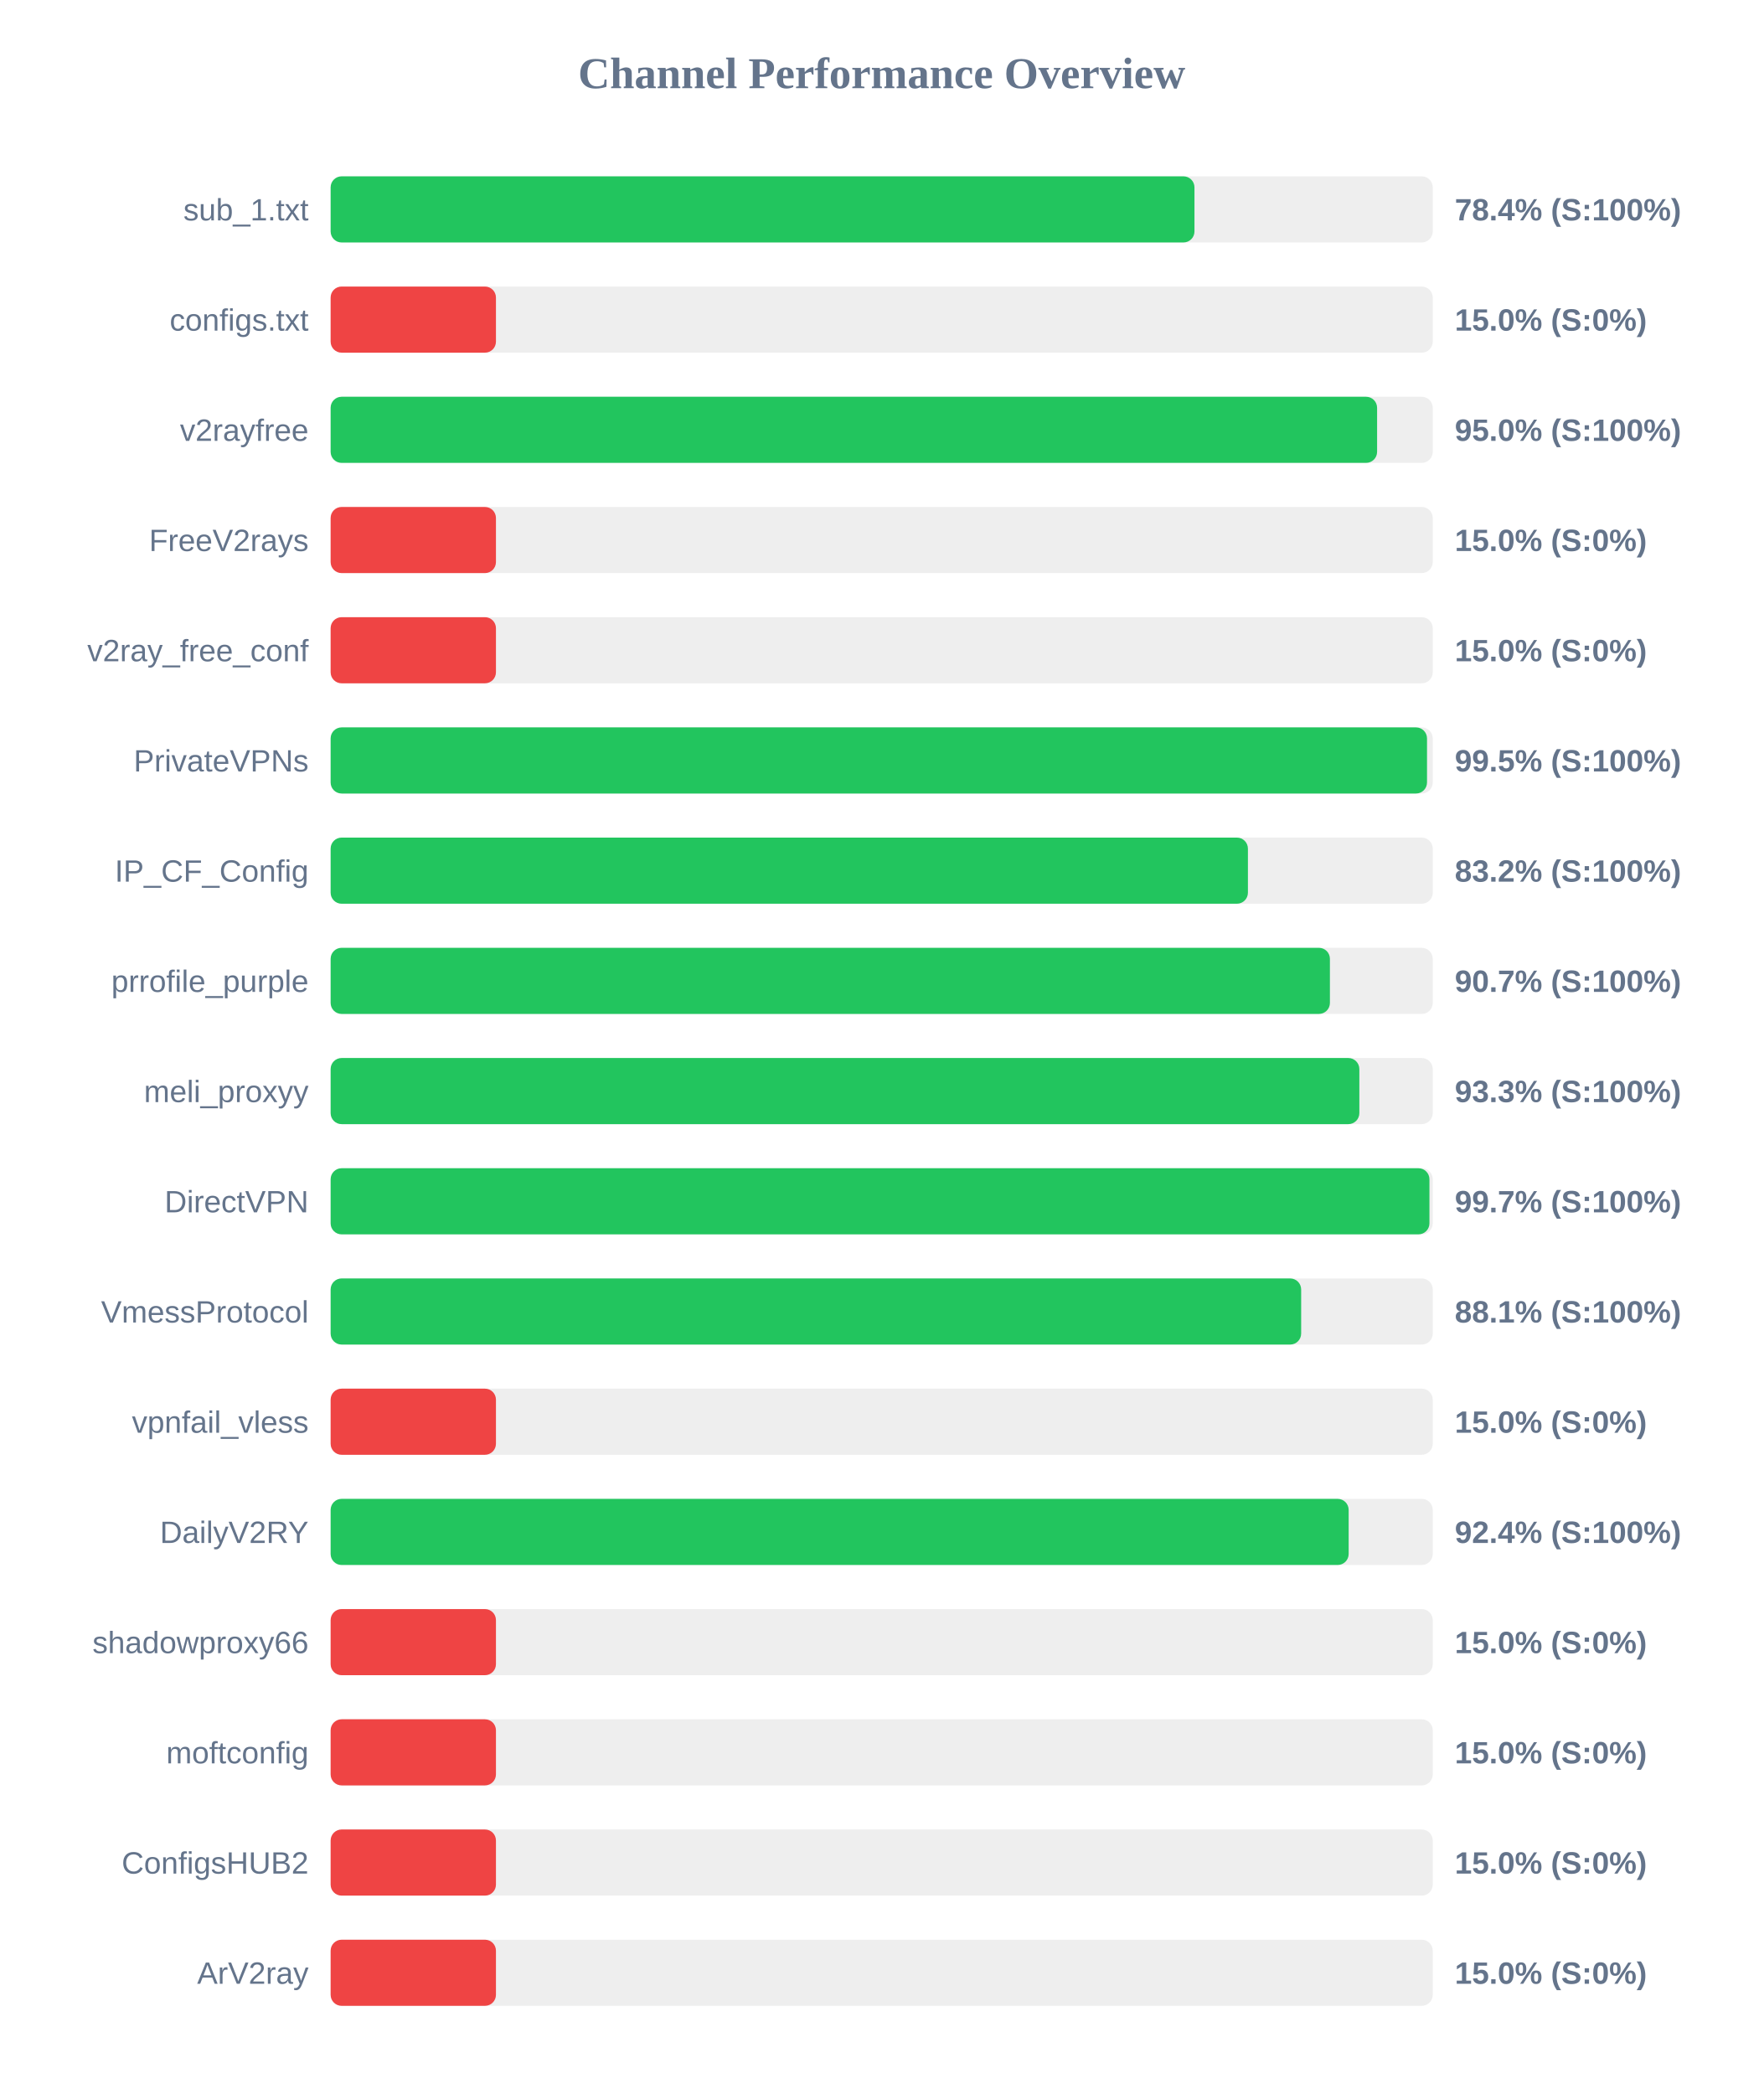
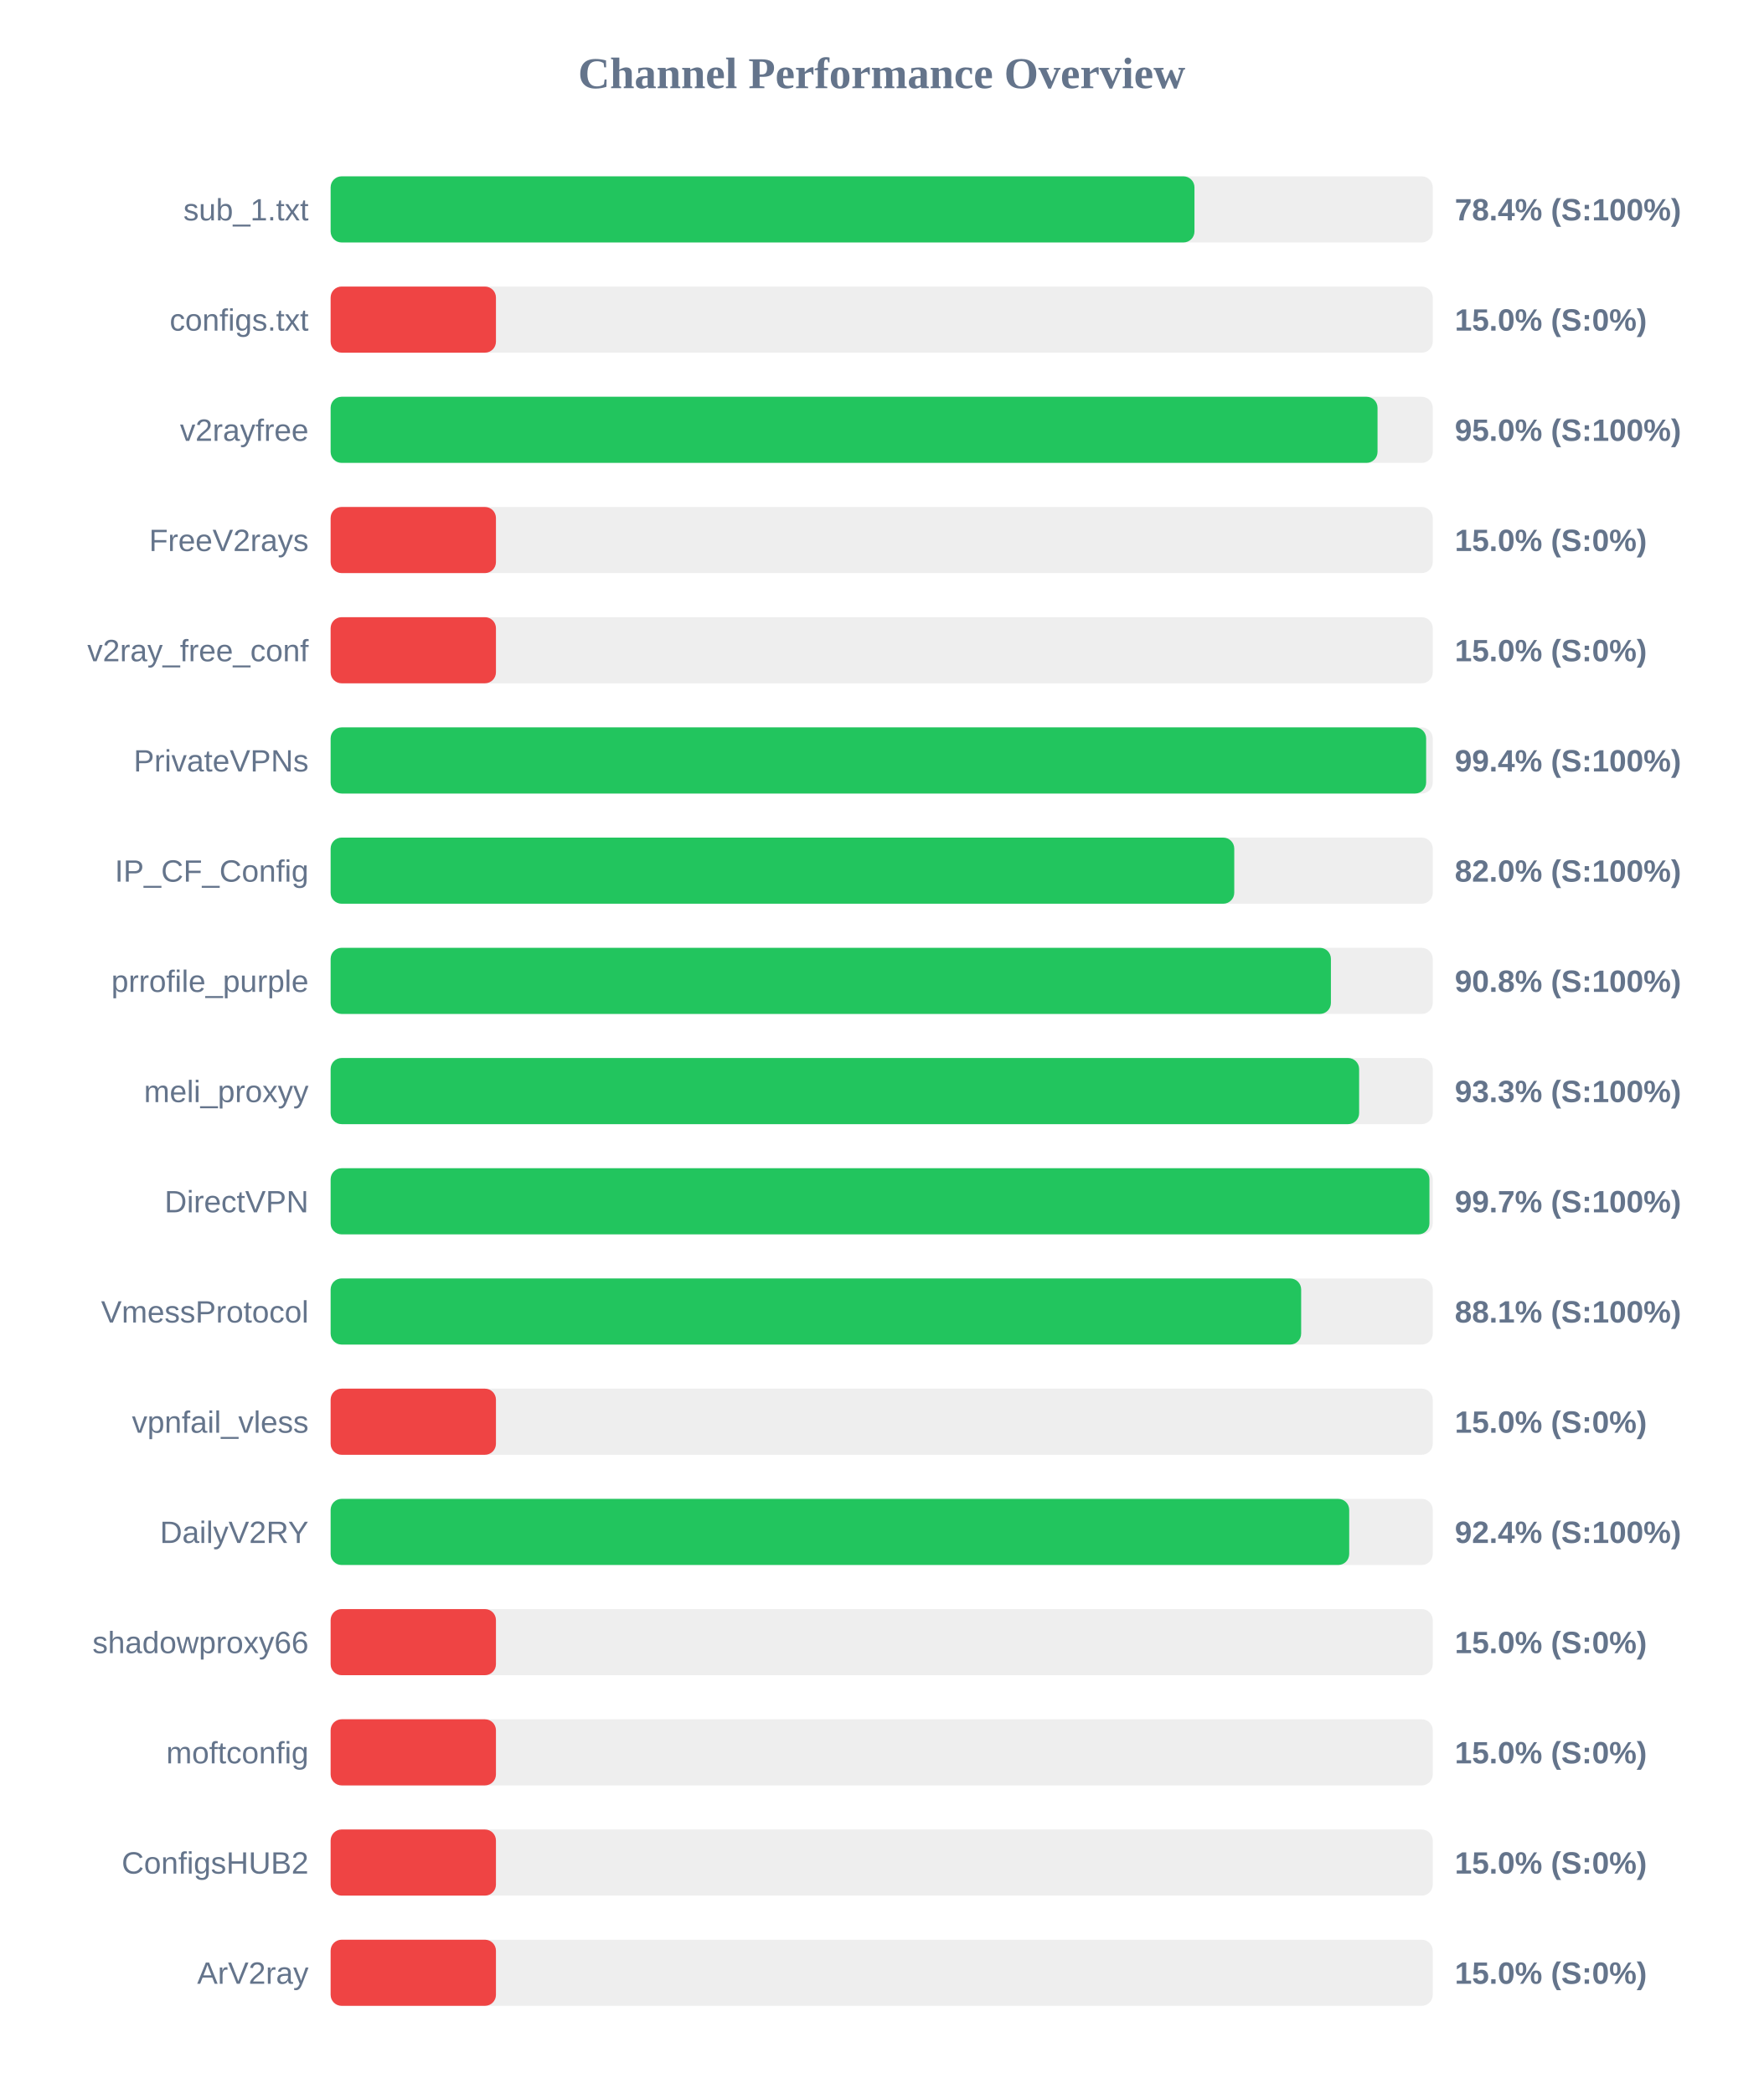
<svg xmlns="http://www.w3.org/2000/svg" width="800" height="950" version="1.1">
  <style>
        .row { font: 14px Arial; fill: #64748b; }
        .score { font: bold 14px Arial; fill: #64748b; }
    </style>
  <text x="400" y="40" text-anchor="middle" font-size="20px" font-weight="bold" fill="#64748b">Channel Performance Overview</text>
  <rect x="150" y="80" width="500" height="30" fill="#eee" rx="5" />
  <rect x="150" y="80" width="391.9" height="30" fill="#22c55e" rx="5" />
  <text x="140" y="100" text-anchor="end" class="row">sub_1.txt</text>
  <text x="660" y="100" text-anchor="start" class="score">78.4% (S:100%)</text>
  <rect x="150" y="130" width="500" height="30" fill="#eee" rx="5" />
  <rect x="150" y="130" width="75.0" height="30" fill="#ef4444" rx="5" />
  <text x="140" y="150" text-anchor="end" class="row">configs.txt</text>
  <text x="660" y="150" text-anchor="start" class="score">15.0% (S:0%)</text>
  <rect x="150" y="180" width="500" height="30" fill="#eee" rx="5" />
-   <rect x="150" y="180" width="474.75" height="30" fill="#22c55e" rx="5" />
+   <rect x="150" y="180" width="474.95" height="30" fill="#22c55e" rx="5" />
  <text x="140" y="200" text-anchor="end" class="row">v2rayfree</text>
  <text x="660" y="200" text-anchor="start" class="score">95.0% (S:100%)</text>
  <rect x="150" y="230" width="500" height="30" fill="#eee" rx="5" />
  <rect x="150" y="230" width="75.0" height="30" fill="#ef4444" rx="5" />
  <text x="140" y="250" text-anchor="end" class="row">FreeV2rays</text>
  <text x="660" y="250" text-anchor="start" class="score">15.0% (S:0%)</text>
  <rect x="150" y="280" width="500" height="30" fill="#eee" rx="5" />
  <rect x="150" y="280" width="75.0" height="30" fill="#ef4444" rx="5" />
  <text x="140" y="300" text-anchor="end" class="row">v2ray_free_conf</text>
  <text x="660" y="300" text-anchor="start" class="score">15.0% (S:0%)</text>
  <rect x="150" y="330" width="500" height="30" fill="#eee" rx="5" />
-   <rect x="150" y="330" width="497.4" height="30" fill="#22c55e" rx="5" />
+   <rect x="150" y="330" width="497.0" height="30" fill="#22c55e" rx="5" />
  <text x="140" y="350" text-anchor="end" class="row">PrivateVPNs</text>
-   <text x="660" y="350" text-anchor="start" class="score">99.5% (S:100%)</text>
+   <text x="660" y="350" text-anchor="start" class="score">99.4% (S:100%)</text>
  <rect x="150" y="380" width="500" height="30" fill="#eee" rx="5" />
-   <rect x="150" y="380" width="416.15" height="30" fill="#22c55e" rx="5" />
+   <rect x="150" y="380" width="409.95" height="30" fill="#22c55e" rx="5" />
  <text x="140" y="400" text-anchor="end" class="row">IP_CF_Config</text>
-   <text x="660" y="400" text-anchor="start" class="score">83.2% (S:100%)</text>
+   <text x="660" y="400" text-anchor="start" class="score">82.0% (S:100%)</text>
  <rect x="150" y="430" width="500" height="30" fill="#eee" rx="5" />
-   <rect x="150" y="430" width="453.35" height="30" fill="#22c55e" rx="5" />
+   <rect x="150" y="430" width="453.8" height="30" fill="#22c55e" rx="5" />
  <text x="140" y="450" text-anchor="end" class="row">prrofile_purple</text>
-   <text x="660" y="450" text-anchor="start" class="score">90.7% (S:100%)</text>
+   <text x="660" y="450" text-anchor="start" class="score">90.8% (S:100%)</text>
  <rect x="150" y="480" width="500" height="30" fill="#eee" rx="5" />
-   <rect x="150" y="480" width="466.7" height="30" fill="#22c55e" rx="5" />
+   <rect x="150" y="480" width="466.6" height="30" fill="#22c55e" rx="5" />
  <text x="140" y="500" text-anchor="end" class="row">meli_proxyy</text>
  <text x="660" y="500" text-anchor="start" class="score">93.3% (S:100%)</text>
  <rect x="150" y="530" width="500" height="30" fill="#eee" rx="5" />
  <rect x="150" y="530" width="498.5" height="30" fill="#22c55e" rx="5" />
  <text x="140" y="550" text-anchor="end" class="row">DirectVPN</text>
  <text x="660" y="550" text-anchor="start" class="score">99.7% (S:100%)</text>
  <rect x="150" y="580" width="500" height="30" fill="#eee" rx="5" />
  <rect x="150" y="580" width="440.3" height="30" fill="#22c55e" rx="5" />
  <text x="140" y="600" text-anchor="end" class="row">VmessProtocol</text>
  <text x="660" y="600" text-anchor="start" class="score">88.1% (S:100%)</text>
  <rect x="150" y="630" width="500" height="30" fill="#eee" rx="5" />
  <rect x="150" y="630" width="75.0" height="30" fill="#ef4444" rx="5" />
  <text x="140" y="650" text-anchor="end" class="row">vpnfail_vless</text>
  <text x="660" y="650" text-anchor="start" class="score">15.0% (S:0%)</text>
  <rect x="150" y="680" width="500" height="30" fill="#eee" rx="5" />
-   <rect x="150" y="680" width="461.85" height="30" fill="#22c55e" rx="5" />
+   <rect x="150" y="680" width="462.1" height="30" fill="#22c55e" rx="5" />
  <text x="140" y="700" text-anchor="end" class="row">DailyV2RY</text>
  <text x="660" y="700" text-anchor="start" class="score">92.4% (S:100%)</text>
  <rect x="150" y="730" width="500" height="30" fill="#eee" rx="5" />
  <rect x="150" y="730" width="75.0" height="30" fill="#ef4444" rx="5" />
  <text x="140" y="750" text-anchor="end" class="row">shadowproxy66</text>
  <text x="660" y="750" text-anchor="start" class="score">15.0% (S:0%)</text>
  <rect x="150" y="780" width="500" height="30" fill="#eee" rx="5" />
  <rect x="150" y="780" width="75.0" height="30" fill="#ef4444" rx="5" />
  <text x="140" y="800" text-anchor="end" class="row">moftconfig</text>
  <text x="660" y="800" text-anchor="start" class="score">15.0% (S:0%)</text>
  <rect x="150" y="830" width="500" height="30" fill="#eee" rx="5" />
  <rect x="150" y="830" width="75.0" height="30" fill="#ef4444" rx="5" />
  <text x="140" y="850" text-anchor="end" class="row">ConfigsHUB2</text>
  <text x="660" y="850" text-anchor="start" class="score">15.0% (S:0%)</text>
  <rect x="150" y="880" width="500" height="30" fill="#eee" rx="5" />
  <rect x="150" y="880" width="75.0" height="30" fill="#ef4444" rx="5" />
  <text x="140" y="900" text-anchor="end" class="row">ArV2ray</text>
  <text x="660" y="900" text-anchor="start" class="score">15.0% (S:0%)</text>
</svg>
